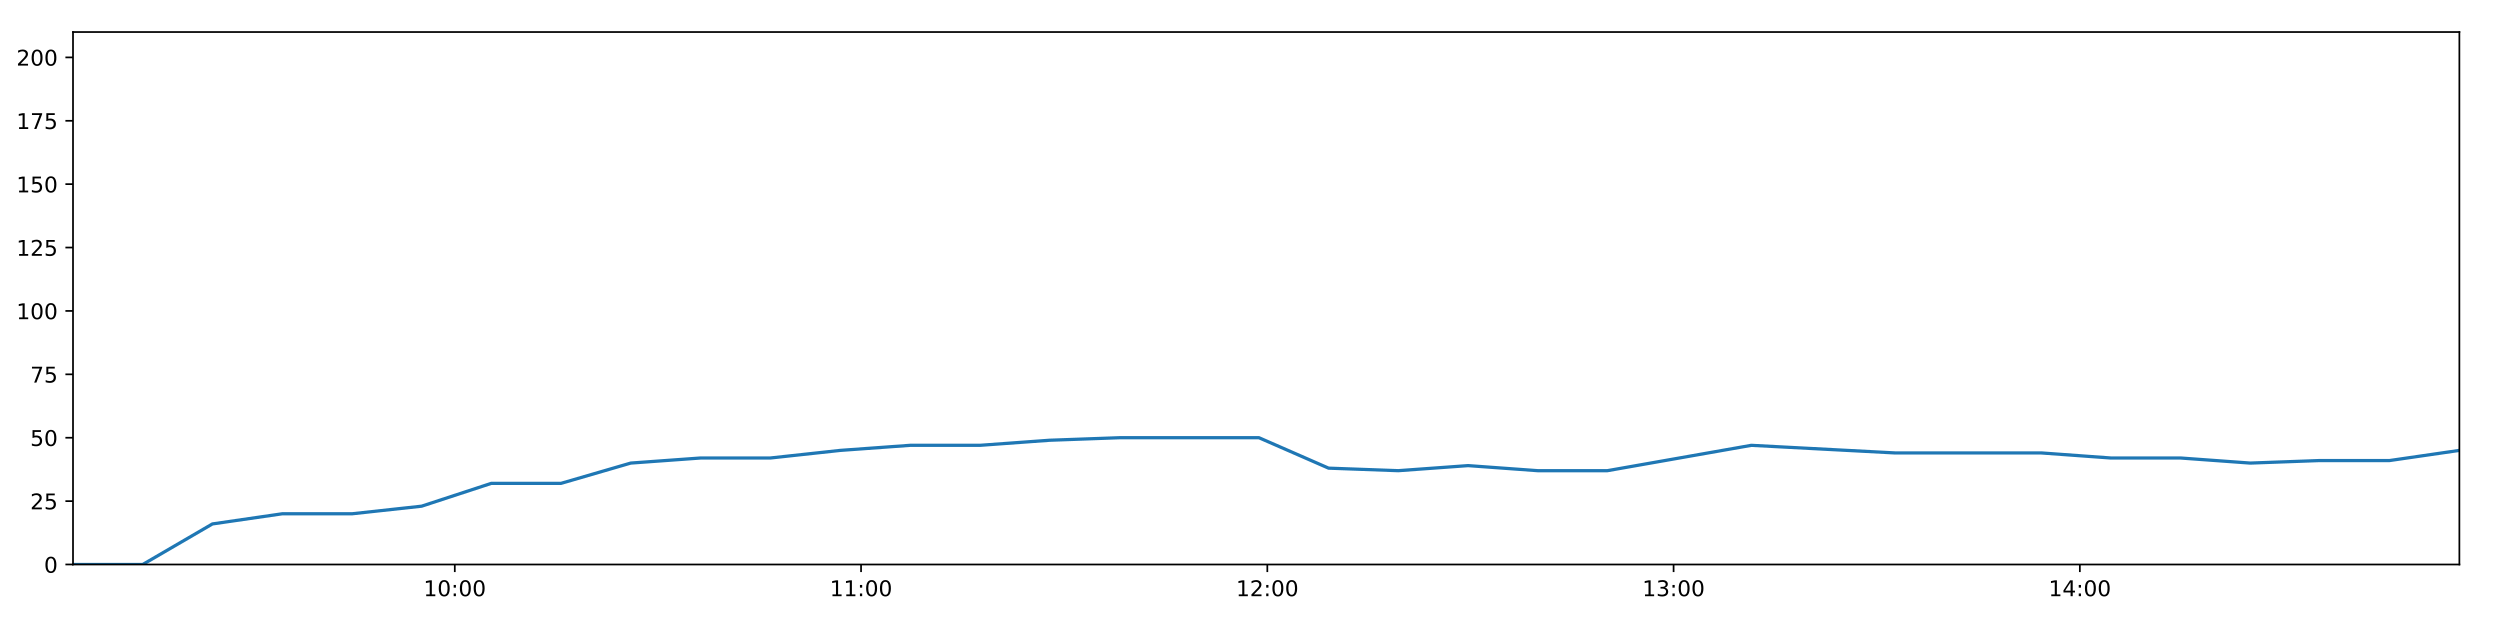
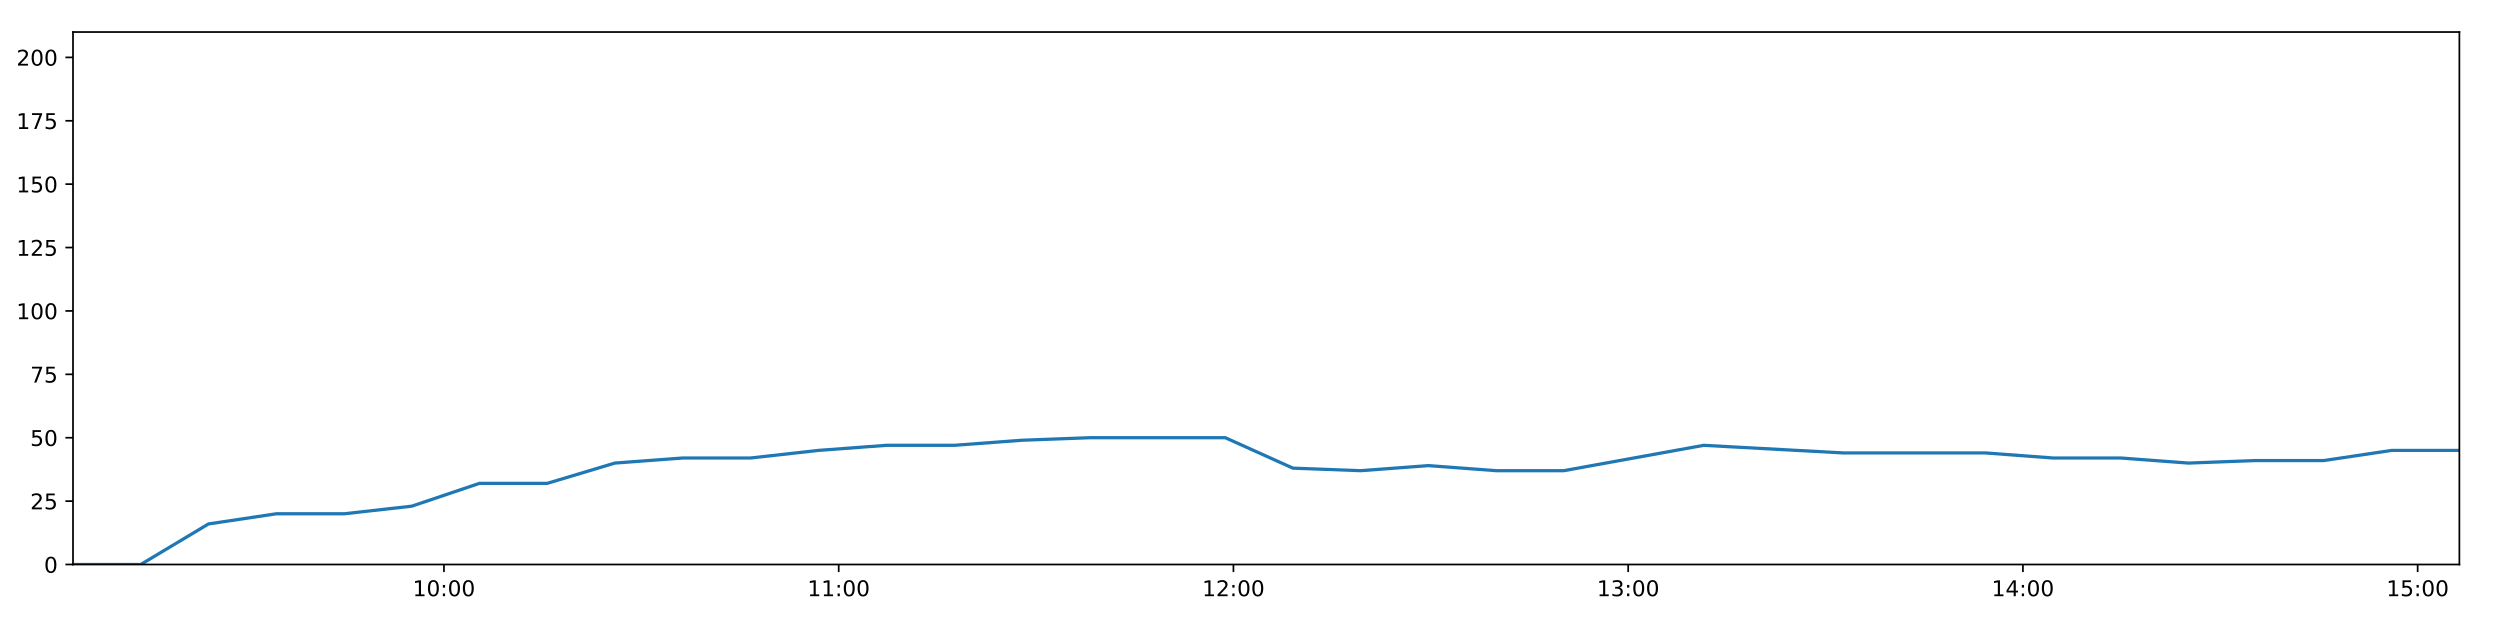
<svg xmlns="http://www.w3.org/2000/svg" xmlns:xlink="http://www.w3.org/1999/xlink" height="288pt" version="1.1" viewBox="0 0 1152 288" width="1152pt">
  <defs>
    <style type="text/css">
*{stroke-linecap:butt;stroke-linejoin:round;}
  </style>
  </defs>
  <g id="figure_1">
    <g id="patch_1">
      <path d="M 0 288  L 1152 288  L 1152 0  L 0 0  z " style="fill:#ffffff;" />
    </g>
    <g id="axes_1">
      <g id="patch_2">
        <path d="M 33.64 260.12  L 1133.28 260.12  L 1133.28 14.76  L 33.64 14.76  z " style="fill:#ffffff;" />
      </g>
      <g id="matplotlib.axis_1">
        <g id="xtick_1">
          <g id="line2d_1">
            <defs>
-               <path d="M 0 0  L 0 3.5  " id="mc2de1ec3e3" style="stroke:#000000;stroke-width:0.8;" />
-             </defs>
-             <g>
-               <use style="stroke:#000000;stroke-width:0.8;" x="209.567" xlink:href="#mc2de1ec3e3" y="260.12" />
+               <path d="M 0 0  L 0 3.5  " id="m3f4e16dc99" style="stroke:#000000;stroke-width:0.8;" />
+             </defs>
+             <g>
+               <use style="stroke:#000000;stroke-width:0.8;" x="204.575" xlink:href="#m3f4e16dc99" y="260.12" />
            </g>
          </g>
          <g id="text_1">
            <defs>
              <path d="M 12.406 8.297  L 28.516 8.297  L 28.516 63.922  L 10.984 60.406  L 10.984 69.391  L 28.422 72.906  L 38.281 72.906  L 38.281 8.297  L 54.391 8.297  L 54.391 0  L 12.406 0  z " id="DejaVuSans-49" />
              <path d="M 31.781 66.406  Q 24.172 66.406 20.328 58.906  Q 16.5 51.422 16.5 36.375  Q 16.5 21.391 20.328 13.891  Q 24.172 6.391 31.781 6.391  Q 39.453 6.391 43.281 13.891  Q 47.125 21.391 47.125 36.375  Q 47.125 51.422 43.281 58.906  Q 39.453 66.406 31.781 66.406  z M 31.781 74.219  Q 44.047 74.219 50.516 64.516  Q 56.984 54.828 56.984 36.375  Q 56.984 17.969 50.516 8.266  Q 44.047 -1.422 31.781 -1.422  Q 19.531 -1.422 13.062 8.266  Q 6.594 17.969 6.594 36.375  Q 6.594 54.828 13.062 64.516  Q 19.531 74.219 31.781 74.219  z " id="DejaVuSans-48" />
              <path d="M 11.719 12.406  L 22.016 12.406  L 22.016 0  L 11.719 0  z M 11.719 51.703  L 22.016 51.703  L 22.016 39.312  L 11.719 39.312  z " id="DejaVuSans-58" />
            </defs>
-             <g transform="translate(195.1573 274.7184)scale(0.1 -0.1)">
+             <g transform="translate(190.1661 274.7184)scale(0.1 -0.1)">
              <use xlink:href="#DejaVuSans-49" />
              <use x="63.623" xlink:href="#DejaVuSans-48" />
              <use x="127.246" xlink:href="#DejaVuSans-58" />
              <use x="160.938" xlink:href="#DejaVuSans-48" />
              <use x="224.561" xlink:href="#DejaVuSans-48" />
            </g>
          </g>
        </g>
        <g id="xtick_2">
          <g id="line2d_2">
            <g>
-               <use style="stroke:#000000;stroke-width:0.8;" x="396.774" xlink:href="#mc2de1ec3e3" y="260.12" />
+               <use style="stroke:#000000;stroke-width:0.8;" x="386.471" xlink:href="#m3f4e16dc99" y="260.12" />
            </g>
          </g>
          <g id="text_2">
-             <g transform="translate(382.3645 274.7184)scale(0.1 -0.1)">
+             <g transform="translate(372.062 274.7184)scale(0.1 -0.1)">
              <use xlink:href="#DejaVuSans-49" />
              <use x="63.623" xlink:href="#DejaVuSans-49" />
              <use x="127.246" xlink:href="#DejaVuSans-58" />
              <use x="160.938" xlink:href="#DejaVuSans-48" />
              <use x="224.561" xlink:href="#DejaVuSans-48" />
            </g>
          </g>
        </g>
        <g id="xtick_3">
          <g id="line2d_3">
            <g>
-               <use style="stroke:#000000;stroke-width:0.8;" x="583.981" xlink:href="#mc2de1ec3e3" y="260.12" />
+               <use style="stroke:#000000;stroke-width:0.8;" x="568.367" xlink:href="#m3f4e16dc99" y="260.12" />
            </g>
          </g>
          <g id="text_3">
            <defs>
              <path d="M 19.188 8.297  L 53.609 8.297  L 53.609 0  L 7.328 0  L 7.328 8.297  Q 12.938 14.109 22.625 23.891  Q 32.328 33.688 34.812 36.531  Q 39.547 41.844 41.422 45.531  Q 43.312 49.219 43.312 52.781  Q 43.312 58.594 39.234 62.25  Q 35.156 65.922 28.609 65.922  Q 23.969 65.922 18.812 64.312  Q 13.672 62.703 7.812 59.422  L 7.812 69.391  Q 13.766 71.781 18.938 73  Q 24.125 74.219 28.422 74.219  Q 39.75 74.219 46.484 68.547  Q 53.219 62.891 53.219 53.422  Q 53.219 48.922 51.531 44.891  Q 49.859 40.875 45.406 35.406  Q 44.188 33.984 37.641 27.219  Q 31.109 20.453 19.188 8.297  z " id="DejaVuSans-50" />
            </defs>
-             <g transform="translate(569.5717 274.7184)scale(0.1 -0.1)">
+             <g transform="translate(553.9579 274.7184)scale(0.1 -0.1)">
              <use xlink:href="#DejaVuSans-49" />
              <use x="63.623" xlink:href="#DejaVuSans-50" />
              <use x="127.246" xlink:href="#DejaVuSans-58" />
              <use x="160.938" xlink:href="#DejaVuSans-48" />
              <use x="224.561" xlink:href="#DejaVuSans-48" />
            </g>
          </g>
        </g>
        <g id="xtick_4">
          <g id="line2d_4">
            <g>
-               <use style="stroke:#000000;stroke-width:0.8;" x="771.188" xlink:href="#mc2de1ec3e3" y="260.12" />
+               <use style="stroke:#000000;stroke-width:0.8;" x="750.263" xlink:href="#m3f4e16dc99" y="260.12" />
            </g>
          </g>
          <g id="text_4">
            <defs>
              <path d="M 40.578 39.312  Q 47.656 37.797 51.625 33  Q 55.609 28.219 55.609 21.188  Q 55.609 10.406 48.188 4.484  Q 40.766 -1.422 27.094 -1.422  Q 22.516 -1.422 17.656 -0.516  Q 12.797 0.391 7.625 2.203  L 7.625 11.719  Q 11.719 9.328 16.594 8.109  Q 21.484 6.891 26.812 6.891  Q 36.078 6.891 40.938 10.547  Q 45.797 14.203 45.797 21.188  Q 45.797 27.641 41.281 31.266  Q 36.766 34.906 28.719 34.906  L 20.219 34.906  L 20.219 43.016  L 29.109 43.016  Q 36.375 43.016 40.234 45.922  Q 44.094 48.828 44.094 54.297  Q 44.094 59.906 40.109 62.906  Q 36.141 65.922 28.719 65.922  Q 24.656 65.922 20.016 65.031  Q 15.375 64.156 9.812 62.312  L 9.812 71.094  Q 15.438 72.656 20.344 73.438  Q 25.25 74.219 29.594 74.219  Q 40.828 74.219 47.359 69.109  Q 53.906 64.016 53.906 55.328  Q 53.906 49.266 50.438 45.094  Q 46.969 40.922 40.578 39.312  z " id="DejaVuSans-51" />
            </defs>
-             <g transform="translate(756.7789 274.7184)scale(0.1 -0.1)">
+             <g transform="translate(735.8538 274.7184)scale(0.1 -0.1)">
              <use xlink:href="#DejaVuSans-49" />
              <use x="63.623" xlink:href="#DejaVuSans-51" />
              <use x="127.246" xlink:href="#DejaVuSans-58" />
              <use x="160.938" xlink:href="#DejaVuSans-48" />
              <use x="224.561" xlink:href="#DejaVuSans-48" />
            </g>
          </g>
        </g>
        <g id="xtick_5">
          <g id="line2d_5">
            <g>
-               <use style="stroke:#000000;stroke-width:0.8;" x="958.395" xlink:href="#mc2de1ec3e3" y="260.12" />
+               <use style="stroke:#000000;stroke-width:0.8;" x="932.159" xlink:href="#m3f4e16dc99" y="260.12" />
            </g>
          </g>
          <g id="text_5">
            <defs>
              <path d="M 37.797 64.312  L 12.891 25.391  L 37.797 25.391  z M 35.203 72.906  L 47.609 72.906  L 47.609 25.391  L 58.016 25.391  L 58.016 17.188  L 47.609 17.188  L 47.609 0  L 37.797 0  L 37.797 17.188  L 4.891 17.188  L 4.891 26.703  z " id="DejaVuSans-52" />
            </defs>
-             <g transform="translate(943.9861 274.7184)scale(0.1 -0.1)">
+             <g transform="translate(917.7497 274.7184)scale(0.1 -0.1)">
              <use xlink:href="#DejaVuSans-49" />
              <use x="63.623" xlink:href="#DejaVuSans-52" />
+               <use x="127.246" xlink:href="#DejaVuSans-58" />
+               <use x="160.938" xlink:href="#DejaVuSans-48" />
+               <use x="224.561" xlink:href="#DejaVuSans-48" />
+             </g>
+           </g>
+         </g>
+         <g id="xtick_6">
+           <g id="line2d_6">
+             <g>
+               <use style="stroke:#000000;stroke-width:0.8;" x="1114.055" xlink:href="#m3f4e16dc99" y="260.12" />
+             </g>
+           </g>
+           <g id="text_6">
+             <defs>
+               <path d="M 10.797 72.906  L 49.516 72.906  L 49.516 64.594  L 19.828 64.594  L 19.828 46.734  Q 21.969 47.469 24.109 47.828  Q 26.266 48.188 28.422 48.188  Q 40.625 48.188 47.75 41.5  Q 54.891 34.812 54.891 23.391  Q 54.891 11.625 47.562 5.094  Q 40.234 -1.422 26.906 -1.422  Q 22.312 -1.422 17.547 -0.641  Q 12.797 0.141 7.719 1.703  L 7.719 11.625  Q 12.109 9.234 16.797 8.062  Q 21.484 6.891 26.703 6.891  Q 35.156 6.891 40.078 11.328  Q 45.016 15.766 45.016 23.391  Q 45.016 31 40.078 35.438  Q 35.156 39.891 26.703 39.891  Q 22.75 39.891 18.812 39.016  Q 14.891 38.141 10.797 36.281  z " id="DejaVuSans-53" />
+             </defs>
+             <g transform="translate(1099.646 274.7184)scale(0.1 -0.1)">
+               <use xlink:href="#DejaVuSans-49" />
+               <use x="63.623" xlink:href="#DejaVuSans-53" />
              <use x="127.246" xlink:href="#DejaVuSans-58" />
              <use x="160.938" xlink:href="#DejaVuSans-48" />
              <use x="224.561" xlink:href="#DejaVuSans-48" />
            </g>
          </g>
        </g>
      </g>
      <g id="matplotlib.axis_2">
        <g id="ytick_1">
-           <g id="line2d_6">
-             <defs>
-               <path d="M 0 0  L -3.5 0  " id="m2c2374996d" style="stroke:#000000;stroke-width:0.8;" />
-             </defs>
-             <g>
-               <use style="stroke:#000000;stroke-width:0.8;" x="33.64" xlink:href="#m2c2374996d" y="260.12" />
-             </g>
-           </g>
-           <g id="text_6">
+           <g id="line2d_7">
+             <defs>
+               <path d="M 0 0  L -3.5 0  " id="m56ade82a05" style="stroke:#000000;stroke-width:0.8;" />
+             </defs>
+             <g>
+               <use style="stroke:#000000;stroke-width:0.8;" x="33.64" xlink:href="#m56ade82a05" y="260.12" />
+             </g>
+           </g>
+           <g id="text_7">
            <g transform="translate(20.2775 263.9192)scale(0.1 -0.1)">
              <use xlink:href="#DejaVuSans-48" />
            </g>
          </g>
        </g>
        <g id="ytick_2">
-           <g id="line2d_7">
-             <g>
-               <use style="stroke:#000000;stroke-width:0.8;" x="33.64" xlink:href="#m2c2374996d" y="230.91" />
-             </g>
-           </g>
-           <g id="text_7">
-             <defs>
-               <path d="M 10.797 72.906  L 49.516 72.906  L 49.516 64.594  L 19.828 64.594  L 19.828 46.734  Q 21.969 47.469 24.109 47.828  Q 26.266 48.188 28.422 48.188  Q 40.625 48.188 47.75 41.5  Q 54.891 34.812 54.891 23.391  Q 54.891 11.625 47.562 5.094  Q 40.234 -1.422 26.906 -1.422  Q 22.312 -1.422 17.547 -0.641  Q 12.797 0.141 7.719 1.703  L 7.719 11.625  Q 12.109 9.234 16.797 8.062  Q 21.484 6.891 26.703 6.891  Q 35.156 6.891 40.078 11.328  Q 45.016 15.766 45.016 23.391  Q 45.016 31 40.078 35.438  Q 35.156 39.891 26.703 39.891  Q 22.75 39.891 18.812 39.016  Q 14.891 38.141 10.797 36.281  z " id="DejaVuSans-53" />
-             </defs>
+           <g id="line2d_8">
+             <g>
+               <use style="stroke:#000000;stroke-width:0.8;" x="33.64" xlink:href="#m56ade82a05" y="230.91" />
+             </g>
+           </g>
+           <g id="text_8">
            <g transform="translate(13.915 234.7097)scale(0.1 -0.1)">
              <use xlink:href="#DejaVuSans-50" />
              <use x="63.623" xlink:href="#DejaVuSans-53" />
            </g>
          </g>
        </g>
        <g id="ytick_3">
-           <g id="line2d_8">
-             <g>
-               <use style="stroke:#000000;stroke-width:0.8;" x="33.64" xlink:href="#m2c2374996d" y="201.701" />
-             </g>
-           </g>
-           <g id="text_8">
+           <g id="line2d_9">
+             <g>
+               <use style="stroke:#000000;stroke-width:0.8;" x="33.64" xlink:href="#m56ade82a05" y="201.701" />
+             </g>
+           </g>
+           <g id="text_9">
            <g transform="translate(13.915 205.5002)scale(0.1 -0.1)">
              <use xlink:href="#DejaVuSans-53" />
              <use x="63.623" xlink:href="#DejaVuSans-48" />
            </g>
          </g>
        </g>
        <g id="ytick_4">
-           <g id="line2d_9">
-             <g>
-               <use style="stroke:#000000;stroke-width:0.8;" x="33.64" xlink:href="#m2c2374996d" y="172.491" />
-             </g>
-           </g>
-           <g id="text_9">
+           <g id="line2d_10">
+             <g>
+               <use style="stroke:#000000;stroke-width:0.8;" x="33.64" xlink:href="#m56ade82a05" y="172.491" />
+             </g>
+           </g>
+           <g id="text_10">
            <defs>
              <path d="M 8.203 72.906  L 55.078 72.906  L 55.078 68.703  L 28.609 0  L 18.312 0  L 43.219 64.594  L 8.203 64.594  z " id="DejaVuSans-55" />
            </defs>
            <g transform="translate(13.915 176.2906)scale(0.1 -0.1)">
              <use xlink:href="#DejaVuSans-55" />
              <use x="63.623" xlink:href="#DejaVuSans-53" />
            </g>
          </g>
        </g>
        <g id="ytick_5">
-           <g id="line2d_10">
-             <g>
-               <use style="stroke:#000000;stroke-width:0.8;" x="33.64" xlink:href="#m2c2374996d" y="143.282" />
-             </g>
-           </g>
-           <g id="text_10">
+           <g id="line2d_11">
+             <g>
+               <use style="stroke:#000000;stroke-width:0.8;" x="33.64" xlink:href="#m56ade82a05" y="143.282" />
+             </g>
+           </g>
+           <g id="text_11">
            <g transform="translate(7.5525 147.0811)scale(0.1 -0.1)">
              <use xlink:href="#DejaVuSans-49" />
              <use x="63.623" xlink:href="#DejaVuSans-48" />
              <use x="127.246" xlink:href="#DejaVuSans-48" />
            </g>
          </g>
        </g>
        <g id="ytick_6">
-           <g id="line2d_11">
-             <g>
-               <use style="stroke:#000000;stroke-width:0.8;" x="33.64" xlink:href="#m2c2374996d" y="114.072" />
-             </g>
-           </g>
-           <g id="text_11">
+           <g id="line2d_12">
+             <g>
+               <use style="stroke:#000000;stroke-width:0.8;" x="33.64" xlink:href="#m56ade82a05" y="114.072" />
+             </g>
+           </g>
+           <g id="text_12">
            <g transform="translate(7.5525 117.8716)scale(0.1 -0.1)">
              <use xlink:href="#DejaVuSans-49" />
              <use x="63.623" xlink:href="#DejaVuSans-50" />
              <use x="127.246" xlink:href="#DejaVuSans-53" />
            </g>
          </g>
        </g>
        <g id="ytick_7">
-           <g id="line2d_12">
-             <g>
-               <use style="stroke:#000000;stroke-width:0.8;" x="33.64" xlink:href="#m2c2374996d" y="84.863" />
-             </g>
-           </g>
-           <g id="text_12">
+           <g id="line2d_13">
+             <g>
+               <use style="stroke:#000000;stroke-width:0.8;" x="33.64" xlink:href="#m56ade82a05" y="84.863" />
+             </g>
+           </g>
+           <g id="text_13">
            <g transform="translate(7.5525 88.66208)scale(0.1 -0.1)">
              <use xlink:href="#DejaVuSans-49" />
              <use x="63.623" xlink:href="#DejaVuSans-53" />
              <use x="127.246" xlink:href="#DejaVuSans-48" />
            </g>
          </g>
        </g>
        <g id="ytick_8">
-           <g id="line2d_13">
-             <g>
-               <use style="stroke:#000000;stroke-width:0.8;" x="33.64" xlink:href="#m2c2374996d" y="55.653" />
-             </g>
-           </g>
-           <g id="text_13">
+           <g id="line2d_14">
+             <g>
+               <use style="stroke:#000000;stroke-width:0.8;" x="33.64" xlink:href="#m56ade82a05" y="55.653" />
+             </g>
+           </g>
+           <g id="text_14">
            <g transform="translate(7.5525 59.45255)scale(0.1 -0.1)">
              <use xlink:href="#DejaVuSans-49" />
              <use x="63.623" xlink:href="#DejaVuSans-55" />
              <use x="127.246" xlink:href="#DejaVuSans-53" />
            </g>
          </g>
        </g>
        <g id="ytick_9">
-           <g id="line2d_14">
-             <g>
-               <use style="stroke:#000000;stroke-width:0.8;" x="33.64" xlink:href="#m2c2374996d" y="26.444" />
-             </g>
-           </g>
-           <g id="text_14">
+           <g id="line2d_15">
+             <g>
+               <use style="stroke:#000000;stroke-width:0.8;" x="33.64" xlink:href="#m56ade82a05" y="26.444" />
+             </g>
+           </g>
+           <g id="text_15">
            <g transform="translate(7.5525 30.24303)scale(0.1 -0.1)">
              <use xlink:href="#DejaVuSans-50" />
              <use x="63.623" xlink:href="#DejaVuSans-48" />
              <use x="127.246" xlink:href="#DejaVuSans-48" />
            </g>
          </g>
        </g>
      </g>
-       <g id="line2d_15">
-         <path clip-path="url(#p8110918b09)" d="M 33.64 260.12  L 65.75 260.12  L 97.884 241.426  L 130.034 236.752  L 162.179 236.752  L 194.287 233.247  L 226.379 222.732  L 258.51 222.732  L 290.637 213.385  L 322.789 211.048  L 354.951 211.048  L 387.181 207.543  L 419.372 205.206  L 451.525 205.206  L 483.602 202.869  L 515.817 201.701  L 547.983 201.701  L 580.137 201.701  L 612.208 215.722  L 644.328 216.89  L 676.486 214.553  L 708.578 216.89  L 740.685 216.89  L 806.993 205.206  L 873.255 208.711  L 940.64 208.711  L 972.714 211.048  L 1004.829 211.048  L 1036.915 213.385  L 1068.994 212.216  L 1101.139 212.216  L 1133.28 207.543  " style="fill:none;stroke:#1f77b4;stroke-linecap:square;stroke-width:1.5;" />
+       <g id="line2d_16">
+         <path clip-path="url(#p23aa8d951e)" d="M 33.64 260.12  L 64.839 260.12  L 96.061 241.426  L 127.299 236.752  L 158.532 236.752  L 189.729 233.247  L 220.911 222.732  L 252.13 222.732  L 283.346 213.385  L 314.585 211.048  L 345.835 211.048  L 377.151 207.543  L 408.428 205.206  L 439.669 205.206  L 470.836 202.869  L 502.137 201.701  L 533.391 201.701  L 564.632 201.701  L 595.793 215.722  L 627.002 216.89  L 658.247 214.553  L 689.429 216.89  L 720.626 216.89  L 785.053 205.206  L 849.435 208.711  L 914.908 208.711  L 946.071 211.048  L 977.276 211.048  L 1008.451 213.385  L 1039.619 212.216  L 1070.853 212.216  L 1102.082 207.543  L 1133.28 207.543  " style="fill:none;stroke:#1f77b4;stroke-linecap:square;stroke-width:1.5;" />
      </g>
      <g id="patch_3">
        <path d="M 33.64 260.12  L 33.64 14.76  " style="fill:none;stroke:#000000;stroke-linecap:square;stroke-linejoin:miter;stroke-width:0.8;" />
      </g>
      <g id="patch_4">
        <path d="M 1133.28 260.12  L 1133.28 14.76  " style="fill:none;stroke:#000000;stroke-linecap:square;stroke-linejoin:miter;stroke-width:0.8;" />
      </g>
      <g id="patch_5">
        <path d="M 33.64 260.12  L 1133.28 260.12  " style="fill:none;stroke:#000000;stroke-linecap:square;stroke-linejoin:miter;stroke-width:0.8;" />
      </g>
      <g id="patch_6">
        <path d="M 33.64 14.76  L 1133.28 14.76  " style="fill:none;stroke:#000000;stroke-linecap:square;stroke-linejoin:miter;stroke-width:0.8;" />
      </g>
    </g>
  </g>
  <defs>
-     <clipPath id="p8110918b09">
+     <clipPath id="p23aa8d951e">
      <rect height="245.36" width="1099.64" x="33.64" y="14.76" />
    </clipPath>
  </defs>
</svg>
